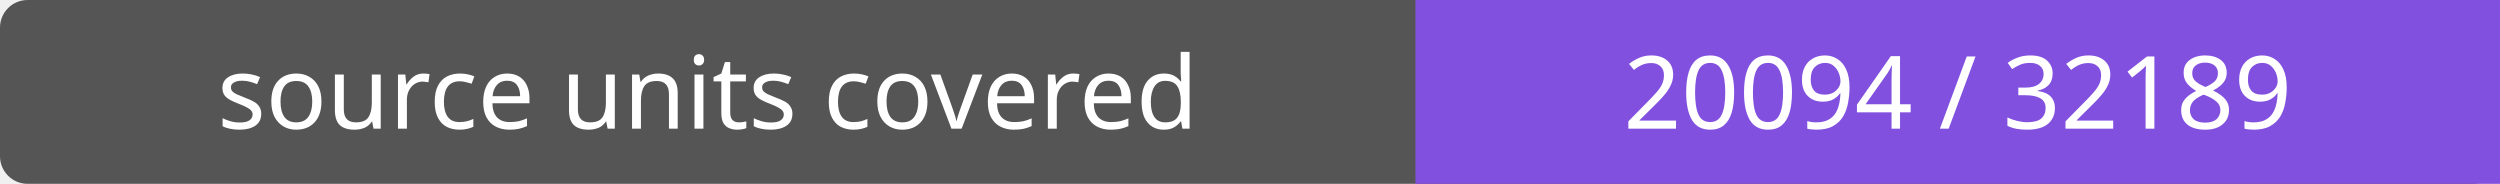
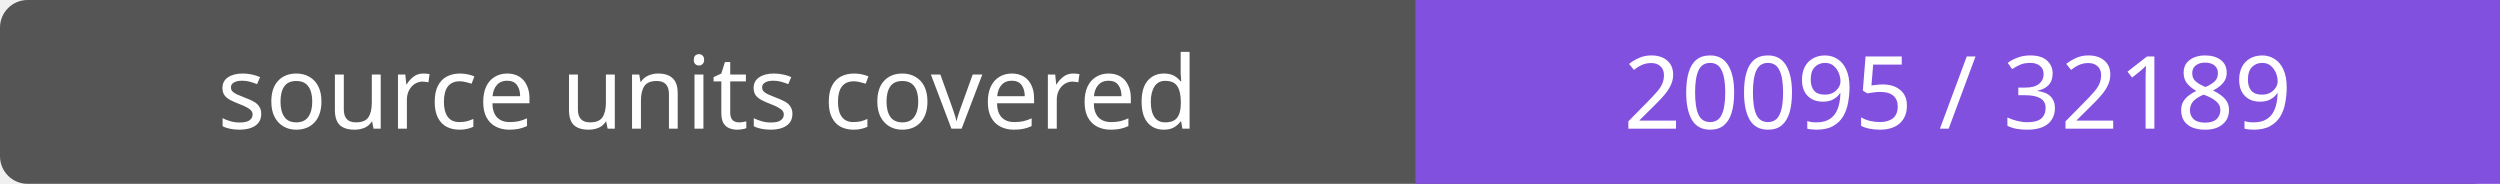
- <svg xmlns="http://www.w3.org/2000/svg" width="272" height="20" role="img" aria-label="source units covered: 20094 / 32189">
+ <svg xmlns="http://www.w3.org/2000/svg" width="272" height="20" role="img" aria-label="source units covered: 20095 / 32189">
  <rect width="272" height="20" rx="3" fill="#555" />
  <path fill="#8250df" d="M154 0h118v20H154z" />
  <g fill="#fff" text-anchor="middle" font-family="Verdana,sans-serif" font-size="11">
    <text x="77.0" y="14">source units covered</text>
-     <text x="213.0" y="14">20094 / 32189</text>
+     <text x="213.0" y="14">20095 / 32189</text>
  </g>
</svg>
